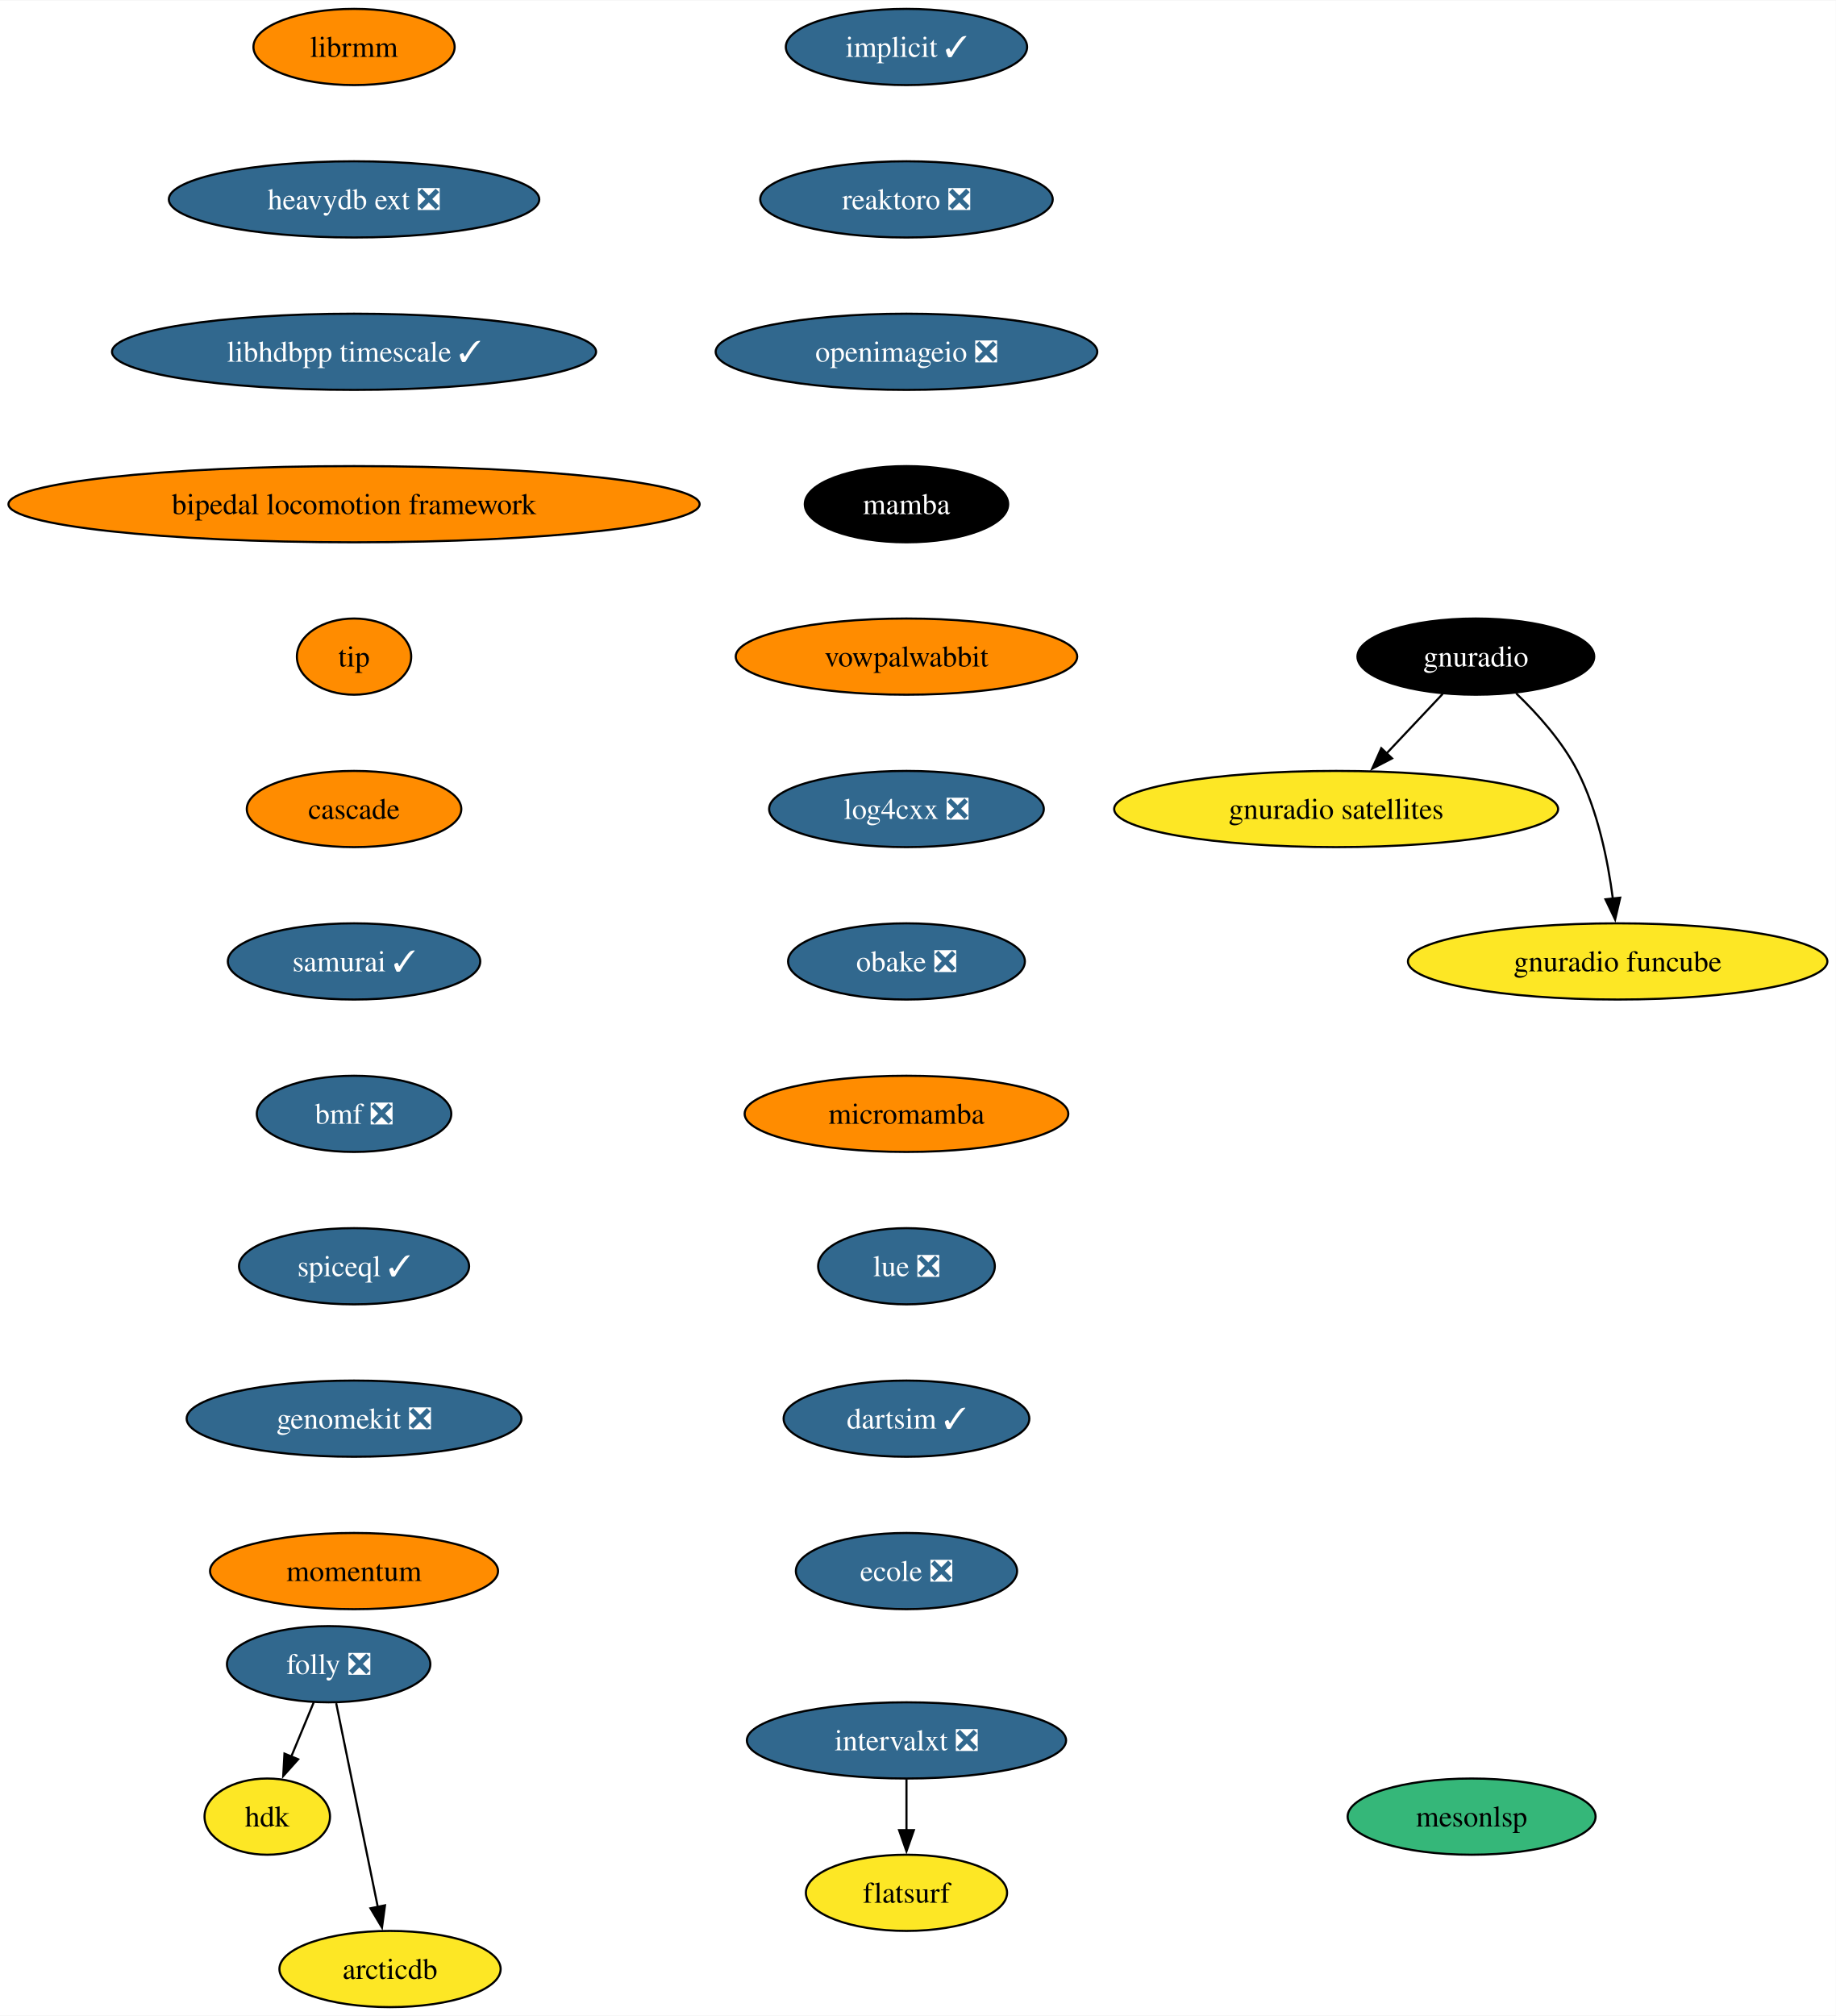
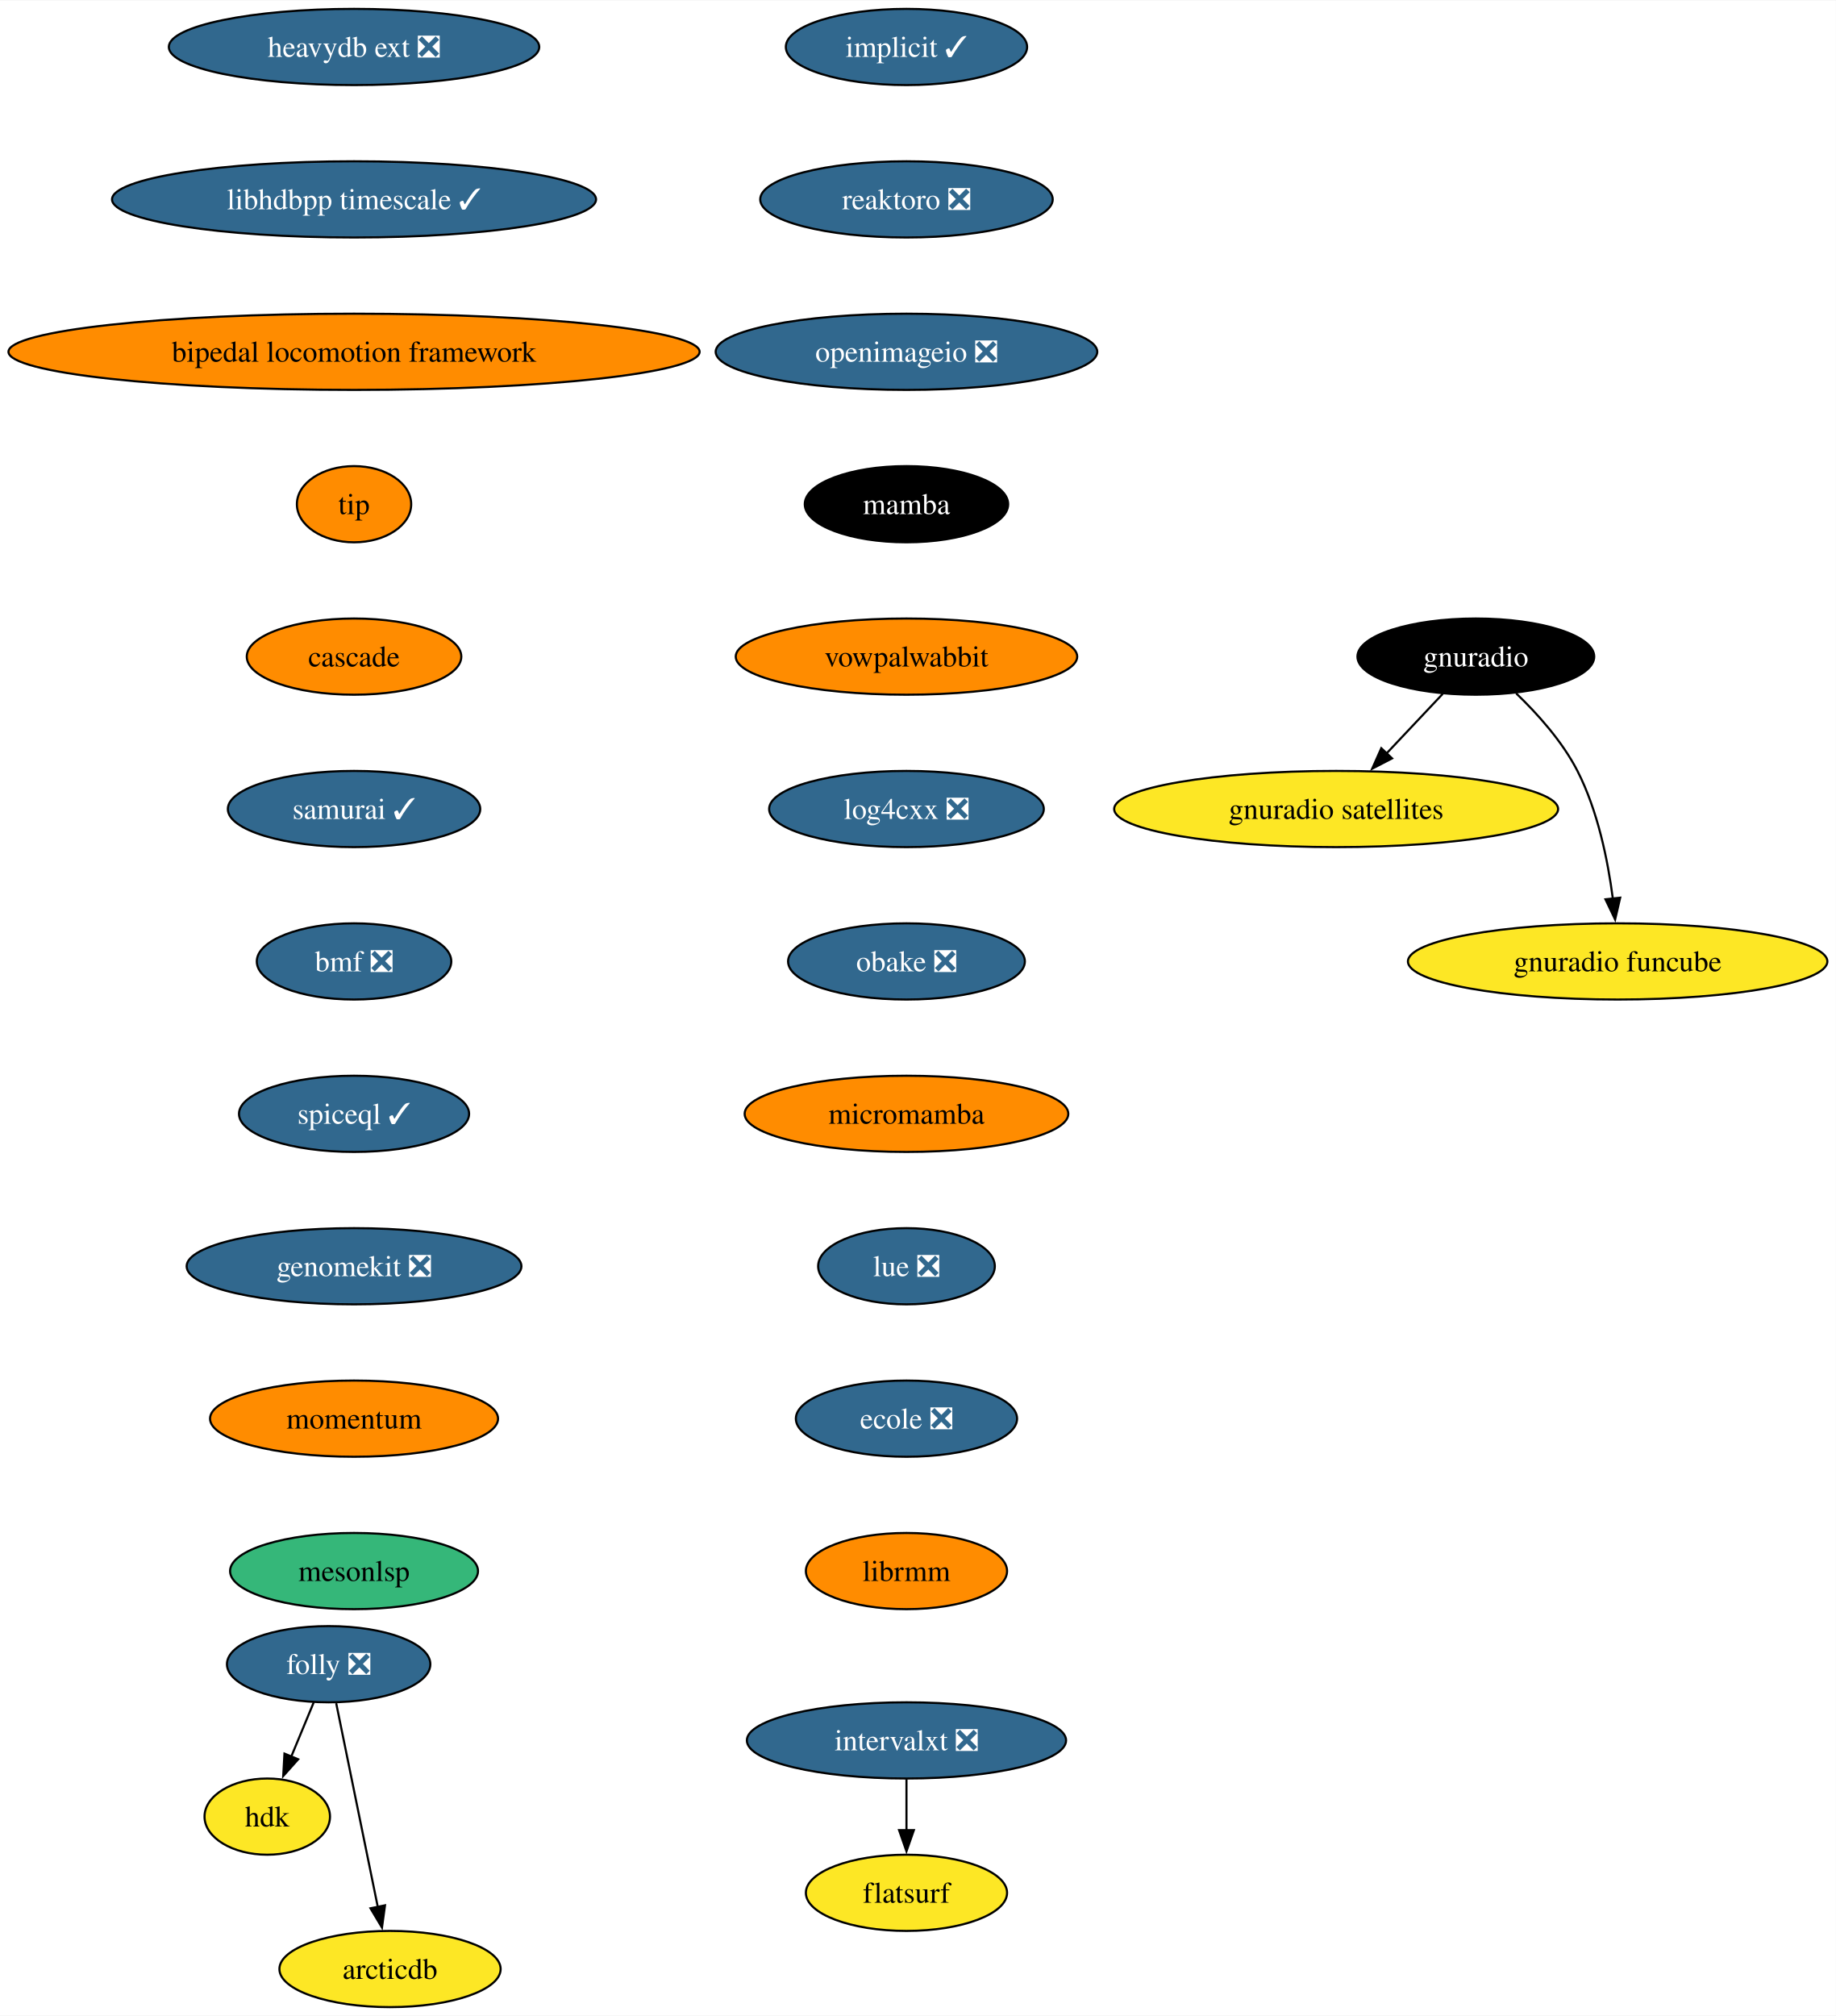
<svg xmlns="http://www.w3.org/2000/svg" xmlns:xlink="http://www.w3.org/1999/xlink" width="867pt" height="952pt" viewBox="0.00 0.00 867.35 952.00">
  <g id="graph0" class="graph" transform="scale(1 1) rotate(0) translate(4 948)">
    <polygon fill="white" stroke="none" points="-4,4 -4,-948 863.35,-948 863.35,4 -4,4" />
    <g id="node1" class="node">
      <g id="a_node1">
        <a xlink:href="https://github.com/conda-forge/implicit-feedstock/pull/101" xlink:title="implicit ✓">
          <ellipse fill="#31688e" stroke="black" cx="424.27" cy="-926" rx="57" ry="18" />
          <text text-anchor="middle" x="424.27" y="-921.33" font-family="Times,serif" font-size="14.00" fill="white">implicit ✓</text>
        </a>
      </g>
    </g>
    <g id="node2" class="node">
      <g id="a_node2">
        <a xlink:href="https://github.com/conda-forge/reaktoro-feedstock/pull/111" xlink:title="reaktoro ❎">
          <ellipse fill="#31688e" stroke="black" cx="424.27" cy="-854" rx="69.1" ry="18" />
          <text text-anchor="middle" x="424.27" y="-849.33" font-family="Times,serif" font-size="14.00" fill="white">reaktoro ❎</text>
        </a>
      </g>
    </g>
    <g id="node3" class="node">
      <g id="a_node3">
        <a xlink:href="https://github.com/conda-forge/openimageio-feedstock/pull/107" xlink:title="openimageio ❎">
          <ellipse fill="#31688e" stroke="black" cx="424.27" cy="-782" rx="90.14" ry="18" />
          <text text-anchor="middle" x="424.27" y="-777.33" font-family="Times,serif" font-size="14.00" fill="white">openimageio ❎</text>
        </a>
      </g>
    </g>
    <g id="node4" class="node">
      <g id="a_node4">
        <a xlink:href="https://github.com/conda-forge/mamba-feedstock" xlink:title="mamba">
          <ellipse fill="#000000" stroke="black" cx="424.27" cy="-710" rx="48.05" ry="18" />
          <text text-anchor="middle" x="424.27" y="-705.33" font-family="Times,serif" font-size="14.00" fill="white">mamba</text>
        </a>
      </g>
    </g>
    <g id="node5" class="node">
      <g id="a_node5">
        <a xlink:href="https://github.com/conda-forge/vowpalwabbit-feedstock" xlink:title="vowpalwabbit">
          <ellipse fill="#ff8c00" stroke="black" cx="424.27" cy="-638" rx="80.67" ry="18" />
          <text text-anchor="middle" x="424.27" y="-633.33" font-family="Times,serif" font-size="14.00">vowpalwabbit</text>
        </a>
      </g>
    </g>
    <g id="node6" class="node">
      <g id="a_node6">
        <a xlink:href="https://github.com/conda-forge/log4cxx-feedstock/pull/25" xlink:title="log4cxx ❎">
          <ellipse fill="#31688e" stroke="black" cx="424.27" cy="-566" rx="64.89" ry="18" />
          <text text-anchor="middle" x="424.27" y="-561.33" font-family="Times,serif" font-size="14.00" fill="white">log4cxx ❎</text>
        </a>
      </g>
    </g>
    <g id="node7" class="node">
      <g id="a_node7">
        <a xlink:href="https://github.com/conda-forge/obake-feedstock/pull/47" xlink:title="obake ❎">
          <ellipse fill="#31688e" stroke="black" cx="424.27" cy="-494" rx="55.94" ry="18" />
          <text text-anchor="middle" x="424.27" y="-489.32" font-family="Times,serif" font-size="14.00" fill="white">obake ❎</text>
        </a>
      </g>
    </g>
    <g id="node8" class="node">
      <g id="a_node8">
        <a xlink:href="https://github.com/conda-forge/micromamba-feedstock" xlink:title="micromamba">
          <ellipse fill="#ff8c00" stroke="black" cx="424.27" cy="-422" rx="76.46" ry="18" />
          <text text-anchor="middle" x="424.27" y="-417.32" font-family="Times,serif" font-size="14.00">micromamba</text>
        </a>
      </g>
    </g>
    <g id="node12" class="node">
      <g id="a_node12">
        <a xlink:href="https://github.com/conda-forge/lue-feedstock/pull/51" xlink:title="lue ❎">
          <ellipse fill="#31688e" stroke="black" cx="424.27" cy="-350" rx="41.74" ry="18" />
          <text text-anchor="middle" x="424.27" y="-345.32" font-family="Times,serif" font-size="14.00" fill="white">lue ❎</text>
        </a>
      </g>
    </g>
    <g id="node9" class="node">
      <g id="a_node9">
        <a xlink:href="https://github.com/conda-forge/gnuradio-feedstock" xlink:title="gnuradio">
          <ellipse fill="#000000" stroke="black" cx="693.27" cy="-638" rx="55.94" ry="18" />
          <text text-anchor="middle" x="693.27" y="-633.33" font-family="Times,serif" font-size="14.00" fill="white">gnuradio</text>
        </a>
      </g>
    </g>
    <g id="node10" class="node">
      <g id="a_node10">
        <a xlink:href="https://github.com/conda-forge/gnuradio-satellites-feedstock" xlink:title="gnuradio satellites">
          <ellipse fill="#fde725" stroke="black" cx="627.27" cy="-566" rx="104.87" ry="18" />
          <text text-anchor="middle" x="627.27" y="-561.33" font-family="Times,serif" font-size="14.00">gnuradio satellites</text>
        </a>
      </g>
    </g>
    <g id="edge8" class="edge">
      <path fill="none" stroke="black" d="M677.63,-620.41C669.69,-611.99 659.88,-601.58 651.03,-592.2" />
      <polygon fill="black" stroke="black" points="653.7,-589.93 644.3,-585.06 648.61,-594.73 653.7,-589.93" />
    </g>
    <g id="node11" class="node">
      <g id="a_node11">
        <a xlink:href="https://github.com/conda-forge/gnuradio-funcube-feedstock" xlink:title="gnuradio funcube">
          <ellipse fill="#fde725" stroke="black" cx="760.27" cy="-494" rx="99.08" ry="18" />
          <text text-anchor="middle" x="760.27" y="-489.32" font-family="Times,serif" font-size="14.00">gnuradio funcube</text>
        </a>
      </g>
    </g>
    <g id="edge9" class="edge">
      <path fill="none" stroke="black" d="M712.32,-620.65C722.4,-610.98 734.14,-597.92 741.27,-584 750.91,-565.17 755.66,-541.69 758.01,-523.58" />
      <polygon fill="black" stroke="black" points="761.47,-524.11 759.08,-513.79 754.51,-523.35 761.47,-524.11" />
    </g>
    <g id="node13" class="node">
      <g id="a_node13">
-         <a xlink:href="https://github.com/conda-forge/dartsim-feedstock/pull/83" xlink:title="dartsim ✓">
-           <ellipse fill="#31688e" stroke="black" cx="424.27" cy="-278" rx="58.05" ry="18" />
-           <text text-anchor="middle" x="424.27" y="-273.32" font-family="Times,serif" font-size="14.00" fill="white">dartsim ✓</text>
+         <a xlink:href="https://github.com/conda-forge/ecole-feedstock/pull/42" xlink:title="ecole ❎">
+           <ellipse fill="#31688e" stroke="black" cx="424.27" cy="-278" rx="52.26" ry="18" />
+           <text text-anchor="middle" x="424.27" y="-273.32" font-family="Times,serif" font-size="14.00" fill="white">ecole ❎</text>
        </a>
      </g>
    </g>
    <g id="node14" class="node">
      <g id="a_node14">
-         <a xlink:href="https://github.com/conda-forge/ecole-feedstock/pull/42" xlink:title="ecole ❎">
-           <ellipse fill="#31688e" stroke="black" cx="424.27" cy="-206" rx="52.26" ry="18" />
-           <text text-anchor="middle" x="424.27" y="-201.32" font-family="Times,serif" font-size="14.00" fill="white">ecole ❎</text>
+         <a xlink:href="https://github.com/conda-forge/librmm-feedstock" xlink:title="librmm">
+           <ellipse fill="#ff8c00" stroke="black" cx="424.27" cy="-206" rx="47.53" ry="18" />
+           <text text-anchor="middle" x="424.27" y="-201.32" font-family="Times,serif" font-size="14.00">librmm</text>
        </a>
      </g>
    </g>
    <g id="node15" class="node">
      <g id="a_node15">
-         <a xlink:href="https://github.com/conda-forge/librmm-feedstock" xlink:title="librmm">
-           <ellipse fill="#ff8c00" stroke="black" cx="163.27" cy="-926" rx="47.53" ry="18" />
-           <text text-anchor="middle" x="163.27" y="-921.33" font-family="Times,serif" font-size="14.00">librmm</text>
-         </a>
-       </g>
-     </g>
-     <g id="node16" class="node">
-       <g id="a_node16">
-         <a xlink:href="https://github.com/conda-forge/heavydb-ext-feedstock/pull/75" xlink:title="heavydb ext ❎">
-           <ellipse fill="#31688e" stroke="black" cx="163.27" cy="-854" rx="87.51" ry="18" />
-           <text text-anchor="middle" x="163.27" y="-849.33" font-family="Times,serif" font-size="14.00" fill="white">heavydb ext ❎</text>
-         </a>
-       </g>
-     </g>
-     <g id="node22" class="node">
-       <g id="a_node22">
-         <a xlink:href="https://github.com/conda-forge/libhdbpp-timescale-feedstock/pull/12" xlink:title="libhdbpp timescale ✓">
-           <ellipse fill="#31688e" stroke="black" cx="163.27" cy="-782" rx="114.34" ry="18" />
-           <text text-anchor="middle" x="163.27" y="-777.33" font-family="Times,serif" font-size="14.00" fill="white">libhdbpp timescale ✓</text>
-         </a>
-       </g>
-     </g>
-     <g id="node17" class="node">
-       <g id="a_node17">
        <a xlink:href="https://github.com/conda-forge/folly-feedstock/pull/208" xlink:title="folly ❎">
          <ellipse fill="#31688e" stroke="black" cx="151.27" cy="-162" rx="48.05" ry="18" />
          <text text-anchor="middle" x="151.27" y="-157.32" font-family="Times,serif" font-size="14.00" fill="white">folly ❎</text>
        </a>
      </g>
    </g>
-     <g id="node18" class="node">
-       <g id="a_node18">
+     <g id="node16" class="node">
+       <g id="a_node16">
        <a xlink:href="https://github.com/conda-forge/hdk-feedstock" xlink:title="hdk">
          <ellipse fill="#fde725" stroke="black" cx="122.27" cy="-90" rx="29.64" ry="18" />
          <text text-anchor="middle" x="122.27" y="-85.33" font-family="Times,serif" font-size="14.00">hdk</text>
        </a>
      </g>
    </g>
-     <g id="edge14" class="edge">
+     <g id="edge13" class="edge">
      <path fill="none" stroke="black" d="M144.25,-144.05C141.04,-136.32 137.17,-126.96 133.57,-118.27" />
      <polygon fill="black" stroke="black" points="136.87,-117.09 129.81,-109.19 130.4,-119.77 136.87,-117.09" />
    </g>
-     <g id="node19" class="node">
-       <g id="a_node19">
+     <g id="node17" class="node">
+       <g id="a_node17">
        <a xlink:href="https://github.com/conda-forge/arcticdb-feedstock" xlink:title="arcticdb">
          <ellipse fill="#fde725" stroke="black" cx="180.27" cy="-18" rx="52.26" ry="18" />
          <text text-anchor="middle" x="180.27" y="-13.32" font-family="Times,serif" font-size="14.00">arcticdb</text>
        </a>
      </g>
    </g>
-     <g id="edge15" class="edge">
+     <g id="edge14" class="edge">
      <path fill="none" stroke="black" d="M154.83,-143.59C159.75,-119.5 168.68,-75.75 174.55,-47.03" />
      <polygon fill="black" stroke="black" points="177.9,-48.09 176.47,-37.59 171.04,-46.69 177.9,-48.09" />
    </g>
-     <g id="node20" class="node">
-       <g id="a_node20">
+     <g id="node18" class="node">
+       <g id="a_node18">
        <a xlink:href="https://github.com/conda-forge/intervalxt-feedstock/pull/21" xlink:title="intervalxt ❎">
          <ellipse fill="#31688e" stroke="black" cx="424.27" cy="-126" rx="75.41" ry="18" />
          <text text-anchor="middle" x="424.27" y="-121.33" font-family="Times,serif" font-size="14.00" fill="white">intervalxt ❎</text>
        </a>
      </g>
    </g>
-     <g id="node21" class="node">
-       <g id="a_node21">
+     <g id="node19" class="node">
+       <g id="a_node19">
        <a xlink:href="https://github.com/conda-forge/flatsurf-feedstock" xlink:title="flatsurf">
          <ellipse fill="#fde725" stroke="black" cx="424.27" cy="-54" rx="47.53" ry="18" />
          <text text-anchor="middle" x="424.27" y="-49.33" font-family="Times,serif" font-size="14.00">flatsurf</text>
        </a>
      </g>
    </g>
-     <g id="edge16" class="edge">
+     <g id="edge15" class="edge">
      <path fill="none" stroke="black" d="M424.27,-107.7C424.27,-100.41 424.27,-91.73 424.27,-83.54" />
      <polygon fill="black" stroke="black" points="427.77,-83.62 424.27,-73.62 420.77,-83.62 427.77,-83.62" />
    </g>
+     <g id="node20" class="node">
+       <g id="a_node20">
+         <a xlink:href="https://github.com/conda-forge/heavydb-ext-feedstock/pull/75" xlink:title="heavydb ext ❎">
+           <ellipse fill="#31688e" stroke="black" cx="163.27" cy="-926" rx="87.51" ry="18" />
+           <text text-anchor="middle" x="163.27" y="-921.33" font-family="Times,serif" font-size="14.00" fill="white">heavydb ext ❎</text>
+         </a>
+       </g>
+     </g>
+     <g id="node21" class="node">
+       <g id="a_node21">
+         <a xlink:href="https://github.com/conda-forge/libhdbpp-timescale-feedstock/pull/12" xlink:title="libhdbpp timescale ✓">
+           <ellipse fill="#31688e" stroke="black" cx="163.27" cy="-854" rx="114.34" ry="18" />
+           <text text-anchor="middle" x="163.27" y="-849.33" font-family="Times,serif" font-size="14.00" fill="white">libhdbpp timescale ✓</text>
+         </a>
+       </g>
+     </g>
+     <g id="node22" class="node">
+       <g id="a_node22">
+         <a xlink:href="https://github.com/conda-forge/bipedal-locomotion-framework-feedstock" xlink:title="bipedal locomotion framework">
+           <ellipse fill="#ff8c00" stroke="black" cx="163.27" cy="-782" rx="163.27" ry="18" />
+           <text text-anchor="middle" x="163.27" y="-777.33" font-family="Times,serif" font-size="14.00">bipedal locomotion framework</text>
+         </a>
+       </g>
+     </g>
    <g id="node23" class="node">
      <g id="a_node23">
-         <a xlink:href="https://github.com/conda-forge/bipedal-locomotion-framework-feedstock" xlink:title="bipedal locomotion framework">
-           <ellipse fill="#ff8c00" stroke="black" cx="163.27" cy="-710" rx="163.27" ry="18" />
-           <text text-anchor="middle" x="163.27" y="-705.33" font-family="Times,serif" font-size="14.00">bipedal locomotion framework</text>
+         <a xlink:href="https://github.com/conda-forge/tip-feedstock" xlink:title="tip">
+           <ellipse fill="#ff8c00" stroke="black" cx="163.27" cy="-710" rx="27" ry="18" />
+           <text text-anchor="middle" x="163.27" y="-705.33" font-family="Times,serif" font-size="14.00">tip</text>
        </a>
      </g>
    </g>
    <g id="node24" class="node">
      <g id="a_node24">
-         <a xlink:href="https://github.com/conda-forge/tip-feedstock" xlink:title="tip">
-           <ellipse fill="#ff8c00" stroke="black" cx="163.27" cy="-638" rx="27" ry="18" />
-           <text text-anchor="middle" x="163.27" y="-633.33" font-family="Times,serif" font-size="14.00">tip</text>
+         <a xlink:href="https://github.com/conda-forge/cascade-feedstock" xlink:title="cascade">
+           <ellipse fill="#ff8c00" stroke="black" cx="163.27" cy="-638" rx="50.68" ry="18" />
+           <text text-anchor="middle" x="163.27" y="-633.33" font-family="Times,serif" font-size="14.00">cascade</text>
        </a>
      </g>
    </g>
    <g id="node25" class="node">
      <g id="a_node25">
-         <a xlink:href="https://github.com/conda-forge/cascade-feedstock" xlink:title="cascade">
-           <ellipse fill="#ff8c00" stroke="black" cx="163.27" cy="-566" rx="50.68" ry="18" />
-           <text text-anchor="middle" x="163.27" y="-561.33" font-family="Times,serif" font-size="14.00">cascade</text>
+         <a xlink:href="https://github.com/conda-forge/samurai-feedstock/pull/22" xlink:title="samurai ✓">
+           <ellipse fill="#31688e" stroke="black" cx="163.27" cy="-566" rx="59.63" ry="18" />
+           <text text-anchor="middle" x="163.27" y="-561.33" font-family="Times,serif" font-size="14.00" fill="white">samurai ✓</text>
        </a>
      </g>
    </g>
    <g id="node26" class="node">
      <g id="a_node26">
-         <a xlink:href="https://github.com/conda-forge/samurai-feedstock/pull/22" xlink:title="samurai ✓">
-           <ellipse fill="#31688e" stroke="black" cx="163.27" cy="-494" rx="59.63" ry="18" />
-           <text text-anchor="middle" x="163.27" y="-489.32" font-family="Times,serif" font-size="14.00" fill="white">samurai ✓</text>
+         <a xlink:href="https://github.com/conda-forge/bmf-feedstock/pull/27" xlink:title="bmf ❎">
+           <ellipse fill="#31688e" stroke="black" cx="163.27" cy="-494" rx="45.95" ry="18" />
+           <text text-anchor="middle" x="163.27" y="-489.32" font-family="Times,serif" font-size="14.00" fill="white">bmf ❎</text>
        </a>
      </g>
    </g>
    <g id="node27" class="node">
      <g id="a_node27">
-         <a xlink:href="https://github.com/conda-forge/bmf-feedstock/pull/27" xlink:title="bmf ❎">
-           <ellipse fill="#31688e" stroke="black" cx="163.27" cy="-422" rx="45.95" ry="18" />
-           <text text-anchor="middle" x="163.27" y="-417.32" font-family="Times,serif" font-size="14.00" fill="white">bmf ❎</text>
+         <a xlink:href="https://github.com/conda-forge/spiceql-feedstock/pull/5" xlink:title="spiceql ✓">
+           <ellipse fill="#31688e" stroke="black" cx="163.27" cy="-422" rx="54.36" ry="18" />
+           <text text-anchor="middle" x="163.27" y="-417.32" font-family="Times,serif" font-size="14.00" fill="white">spiceql ✓</text>
        </a>
      </g>
    </g>
    <g id="node28" class="node">
      <g id="a_node28">
-         <a xlink:href="https://github.com/conda-forge/spiceql-feedstock/pull/5" xlink:title="spiceql ✓">
-           <ellipse fill="#31688e" stroke="black" cx="163.27" cy="-350" rx="54.36" ry="18" />
-           <text text-anchor="middle" x="163.27" y="-345.32" font-family="Times,serif" font-size="14.00" fill="white">spiceql ✓</text>
+         <a xlink:href="https://github.com/conda-forge/genomekit-feedstock/pull/16" xlink:title="genomekit ❎">
+           <ellipse fill="#31688e" stroke="black" cx="163.27" cy="-350" rx="79.09" ry="18" />
+           <text text-anchor="middle" x="163.27" y="-345.32" font-family="Times,serif" font-size="14.00" fill="white">genomekit ❎</text>
        </a>
      </g>
    </g>
    <g id="node29" class="node">
      <g id="a_node29">
-         <a xlink:href="https://github.com/conda-forge/genomekit-feedstock/pull/16" xlink:title="genomekit ❎">
-           <ellipse fill="#31688e" stroke="black" cx="163.27" cy="-278" rx="79.09" ry="18" />
-           <text text-anchor="middle" x="163.27" y="-273.32" font-family="Times,serif" font-size="14.00" fill="white">genomekit ❎</text>
+         <a xlink:href="https://github.com/conda-forge/momentum-feedstock" xlink:title="momentum">
+           <ellipse fill="#ff8c00" stroke="black" cx="163.27" cy="-278" rx="68.04" ry="18" />
+           <text text-anchor="middle" x="163.27" y="-273.32" font-family="Times,serif" font-size="14.00">momentum</text>
        </a>
      </g>
    </g>
    <g id="node30" class="node">
      <g id="a_node30">
-         <a xlink:href="https://github.com/conda-forge/momentum-feedstock" xlink:title="momentum">
-           <ellipse fill="#ff8c00" stroke="black" cx="163.27" cy="-206" rx="68.04" ry="18" />
-           <text text-anchor="middle" x="163.27" y="-201.32" font-family="Times,serif" font-size="14.00">momentum</text>
-         </a>
-       </g>
-     </g>
-     <g id="node31" class="node">
-       <g id="a_node31">
        <a xlink:href="https://github.com/conda-forge/mesonlsp-feedstock" xlink:title="mesonlsp">
-           <ellipse fill="#35b779" stroke="black" cx="691.27" cy="-90" rx="58.57" ry="18" />
-           <text text-anchor="middle" x="691.27" y="-85.33" font-family="Times,serif" font-size="14.00">mesonlsp</text>
+           <ellipse fill="#35b779" stroke="black" cx="163.27" cy="-206" rx="58.57" ry="18" />
+           <text text-anchor="middle" x="163.27" y="-201.32" font-family="Times,serif" font-size="14.00">mesonlsp</text>
        </a>
      </g>
    </g>
  </g>
</svg>
